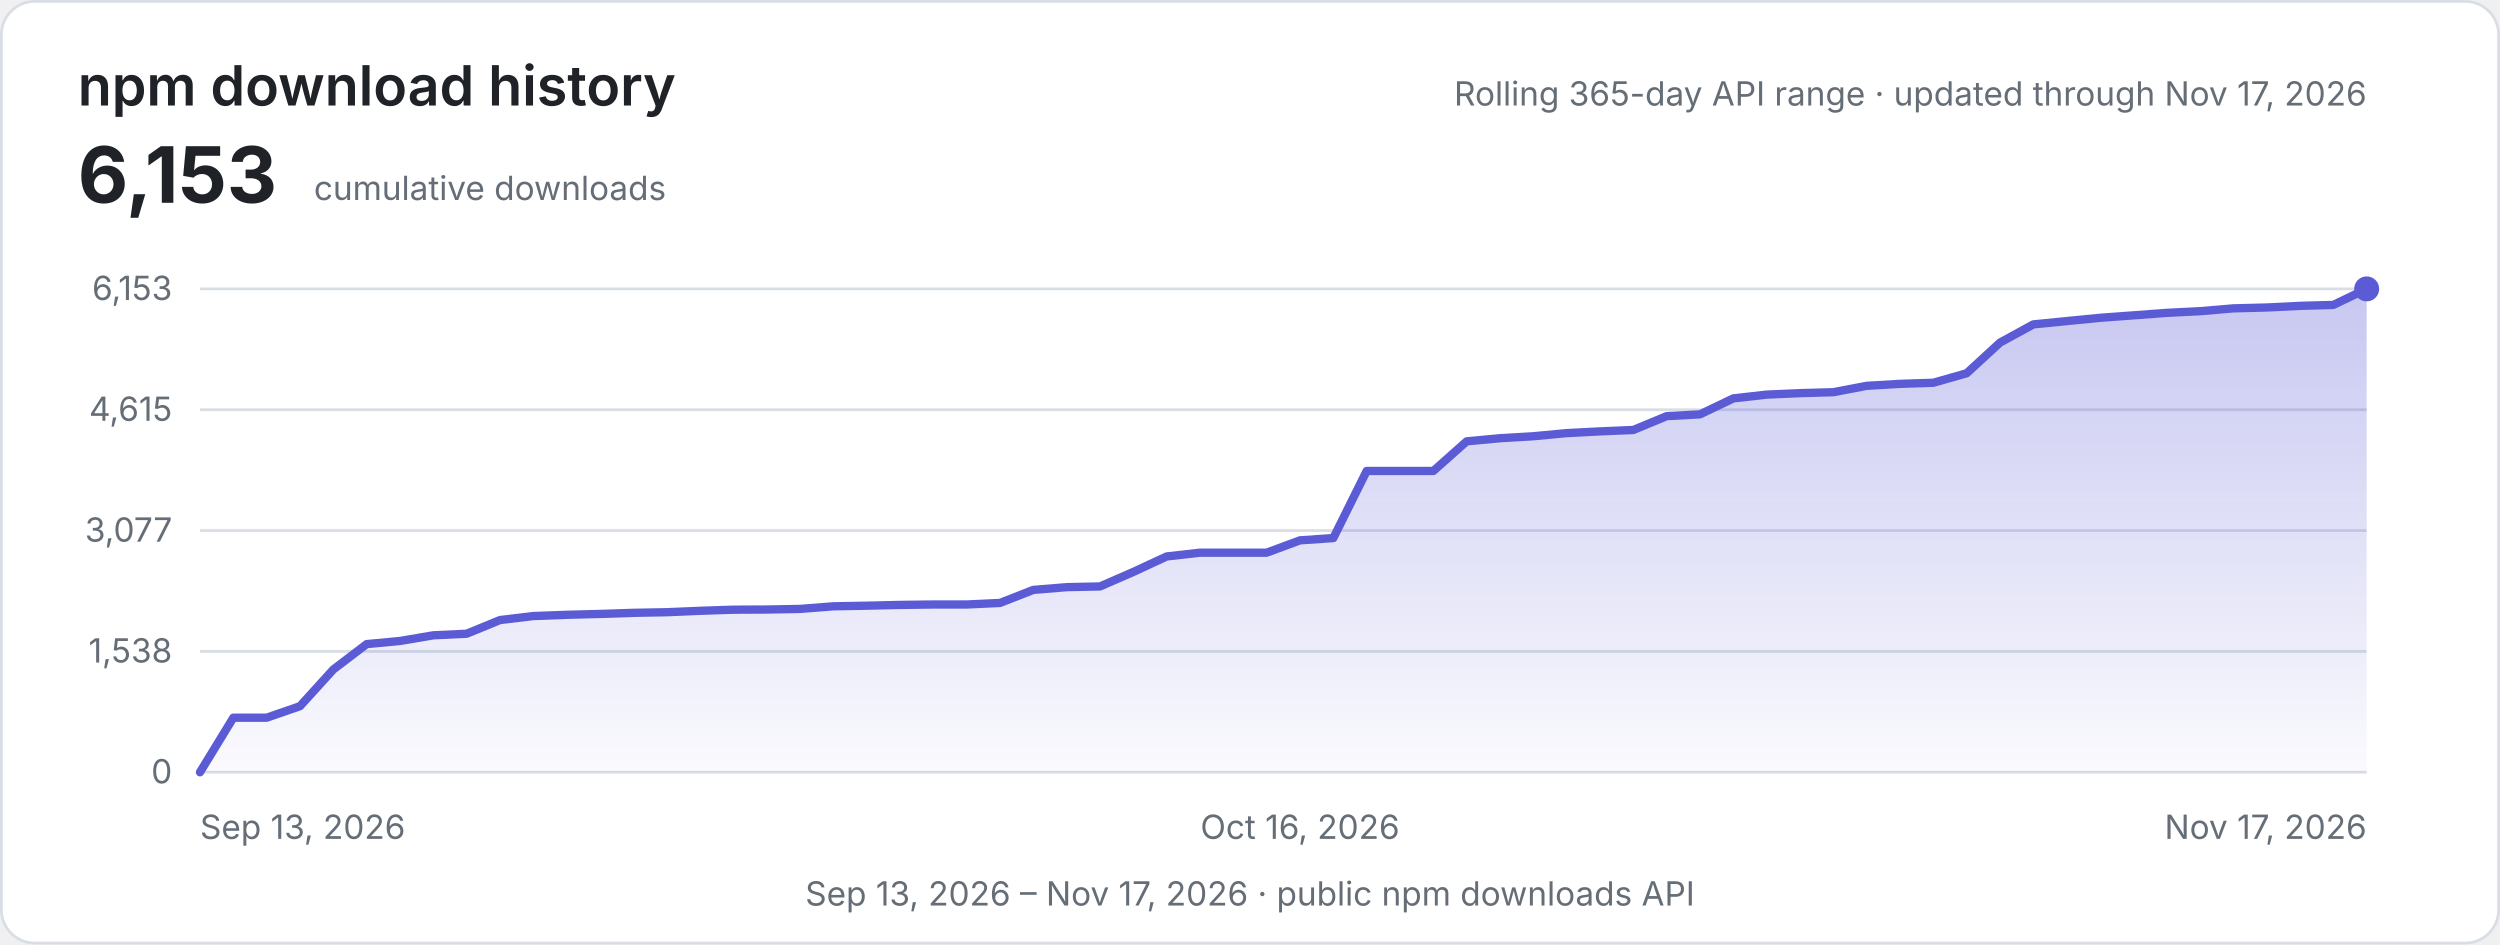
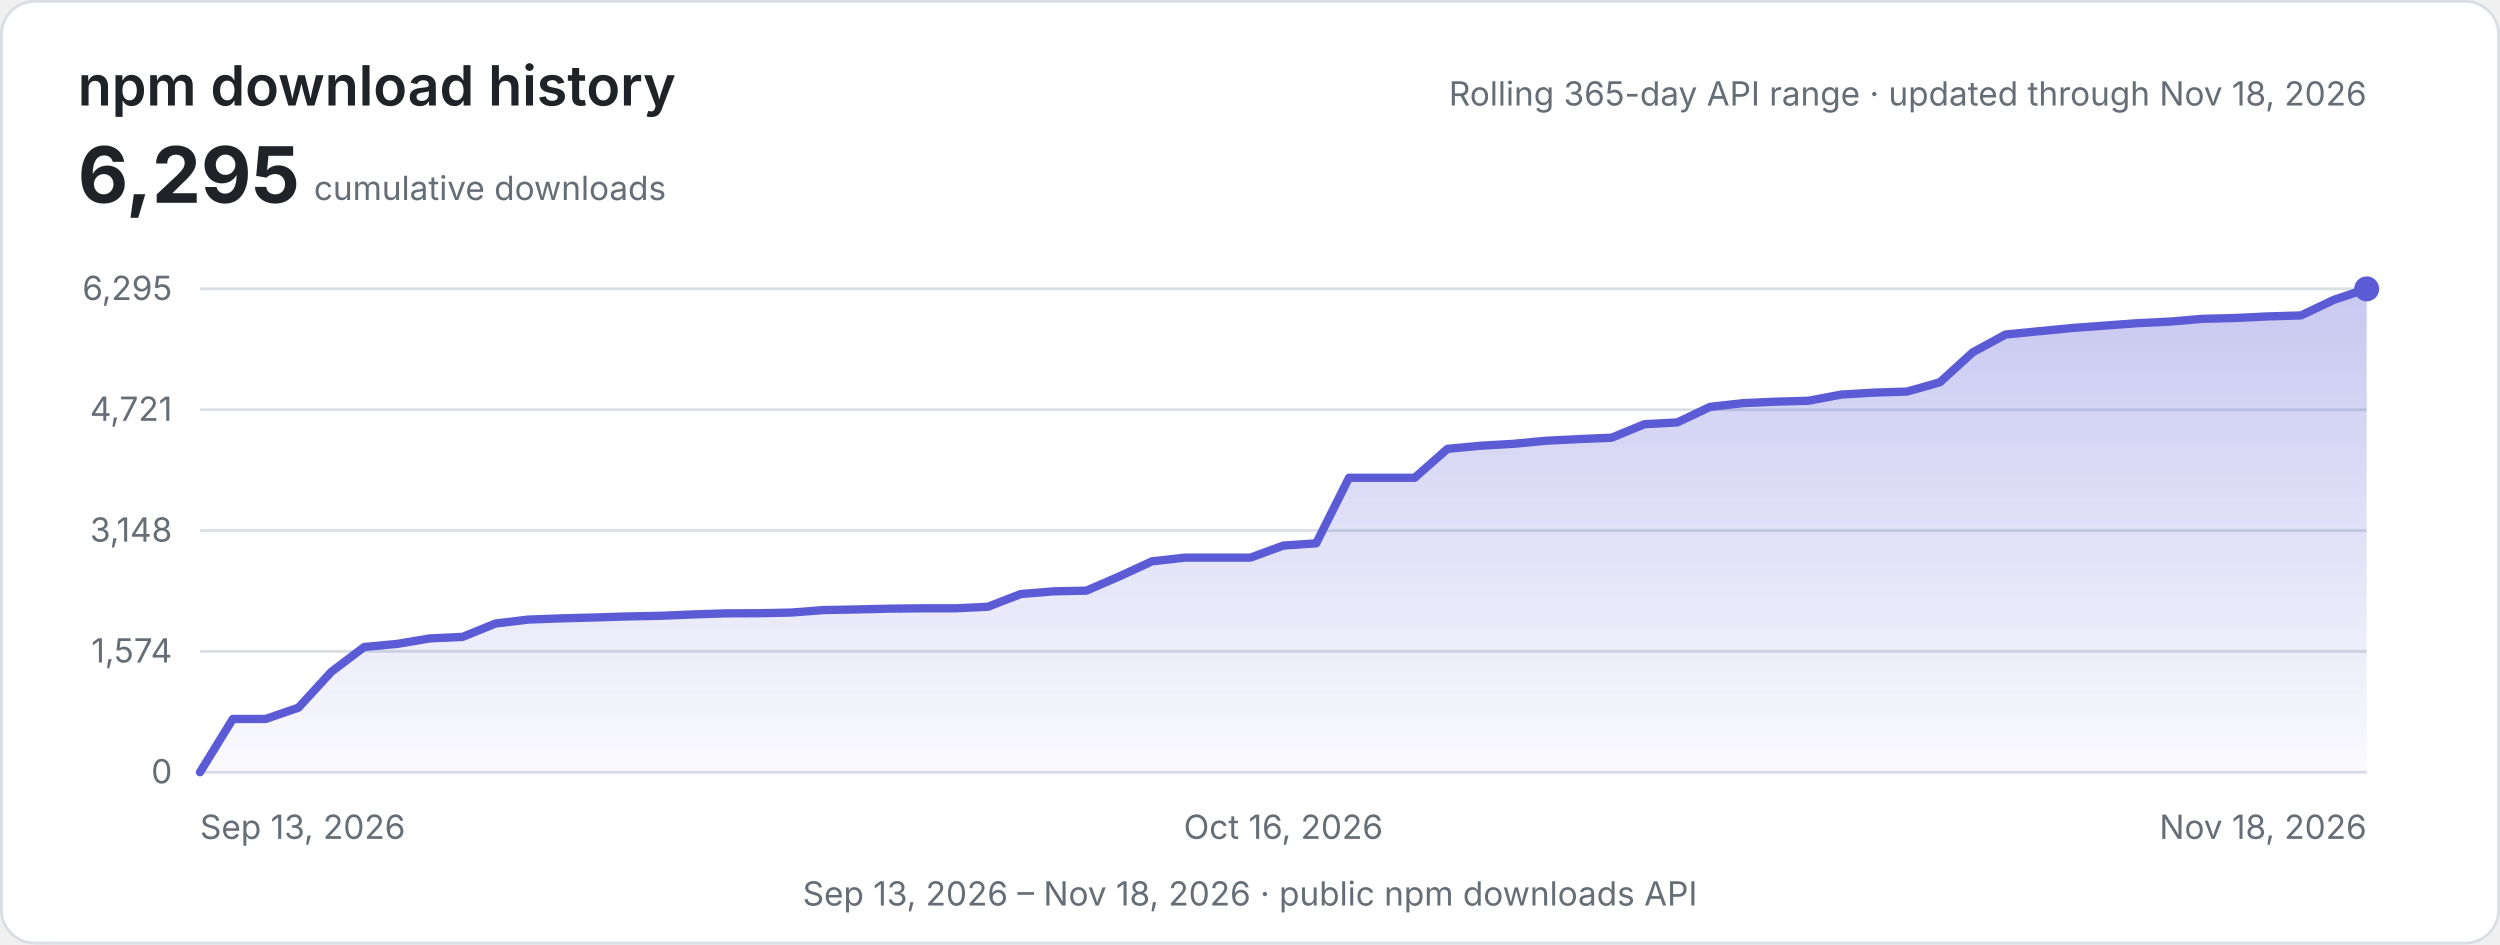
<svg xmlns="http://www.w3.org/2000/svg" width="900" height="340" viewBox="0 0 900 340" role="img" aria-labelledby="title description">
  <defs>
    <linearGradient id="area" x1="0" y1="0" x2="0" y2="1">
      <stop offset="0" stop-color="#5b5bd6" stop-opacity="0.34" />
      <stop offset="1" stop-color="#5b5bd6" stop-opacity="0.03" />
    </linearGradient>
    <style>
      .background { fill: #ffffff; stroke: #d8dee4; }
      .heading { fill: #1f2328; font: 600 20px -apple-system, BlinkMacSystemFont, "Segoe UI", sans-serif; }
      .metric { fill: #1f2328; font: 700 28px -apple-system, BlinkMacSystemFont, "Segoe UI", sans-serif; }
      .label { fill: #656d76; font: 12px -apple-system, BlinkMacSystemFont, "Segoe UI", sans-serif; }
      .grid { stroke: #d8dee4; stroke-width: 1; }
      .line { fill: none; stroke: #5b5bd6; stroke-width: 3; stroke-linecap: round; stroke-linejoin: round; }
      @media (prefers-color-scheme: dark) {
        .background { fill: #0d1117; stroke: #30363d; }
        .heading, .metric { fill: #e6edf3; }
        .label { fill: #8d96a0; }
        .grid { stroke: #30363d; }
        .line { stroke: #8b8bf0; }
      }
    </style>
  </defs>
  <rect class="background" x="0.5" y="0.5" width="899" height="339" rx="12" />
  <text class="heading" x="28" y="38">npm download history</text>
-   <text class="metric" x="28" y="73">6,153</text>
+   <text class="metric" x="28" y="73">6,295</text>
  <text class="label" x="113" y="72">cumulative downloads</text>
-   <text class="label" x="852" y="38" text-anchor="end">Rolling 365-day API range · updated through Nov 17, 2026</text>
+   <text class="label" x="852" y="38" text-anchor="end">Rolling 365-day API range · updated through Nov 18, 2026</text>
  <line class="grid" x1="72" y1="104.00" x2="852" y2="104.00" />
-   <text class="label" x="62" y="108.00" text-anchor="end">6,153</text>
+   <text class="label" x="62" y="108.00" text-anchor="end">6,295</text>
  <line class="grid" x1="72" y1="147.50" x2="852" y2="147.50" />
-   <text class="label" x="62" y="151.50" text-anchor="end">4,615</text>
+   <text class="label" x="62" y="151.50" text-anchor="end">4,721</text>
  <line class="grid" x1="72" y1="191.00" x2="852" y2="191.00" />
-   <text class="label" x="62" y="195.00" text-anchor="end">3,077</text>
+   <text class="label" x="62" y="195.00" text-anchor="end">3,148</text>
  <line class="grid" x1="72" y1="234.50" x2="852" y2="234.50" />
-   <text class="label" x="62" y="238.50" text-anchor="end">1,538</text>
+   <text class="label" x="62" y="238.50" text-anchor="end">1,574</text>
  <line class="grid" x1="72" y1="278.00" x2="852" y2="278.00" />
  <text class="label" x="62" y="282.00" text-anchor="end">0</text>
-   <path d="M72.00,278.00 L84.00,258.37 L96.00,258.37 L108.00,254.22 L120.00,241.01 L132.00,231.88 L144.00,230.75 L156.00,228.71 L168.00,228.14 L180.00,223.22 L192.00,221.78 L204.00,221.33 L216.00,221.02 L228.00,220.62 L240.00,220.40 L252.00,219.89 L264.00,219.49 L276.00,219.43 L288.00,219.21 L300.00,218.27 L312.00,218.05 L324.00,217.77 L336.00,217.62 L348.00,217.62 L360.00,217.06 L372.00,212.36 L384.00,211.37 L396.00,211.12 L408.00,205.89 L420.00,200.32 L432.00,198.96 L444.00,198.96 L456.00,198.96 L468.00,194.52 L480.00,193.70 L492.00,169.55 L504.00,169.55 L516.00,169.55 L528.00,158.89 L540.00,157.76 L552.00,157.05 L564.00,155.92 L576.00,155.30 L588.00,154.79 L600.00,149.81 L612.00,149.16 L624.00,143.42 L636.00,142.06 L648.00,141.53 L660.00,141.19 L672.00,138.90 L684.00,138.19 L696.00,137.79 L708.00,134.37 L720.00,123.34 L732.00,116.78 L744.00,115.59 L756.00,114.41 L768.00,113.53 L780.00,112.63 L792.00,112.03 L804.00,111.01 L816.00,110.70 L828.00,110.11 L840.00,109.77 L852.00,104.00 L852,278 L72,278 Z" fill="url(#area)" />
-   <path class="line" d="M72.00,278.00 L84.00,258.37 L96.00,258.37 L108.00,254.22 L120.00,241.01 L132.00,231.88 L144.00,230.75 L156.00,228.71 L168.00,228.14 L180.00,223.22 L192.00,221.78 L204.00,221.33 L216.00,221.02 L228.00,220.62 L240.00,220.40 L252.00,219.89 L264.00,219.49 L276.00,219.43 L288.00,219.21 L300.00,218.27 L312.00,218.05 L324.00,217.77 L336.00,217.62 L348.00,217.62 L360.00,217.06 L372.00,212.36 L384.00,211.37 L396.00,211.12 L408.00,205.89 L420.00,200.32 L432.00,198.96 L444.00,198.96 L456.00,198.96 L468.00,194.52 L480.00,193.70 L492.00,169.55 L504.00,169.55 L516.00,169.55 L528.00,158.89 L540.00,157.76 L552.00,157.05 L564.00,155.92 L576.00,155.30 L588.00,154.79 L600.00,149.81 L612.00,149.16 L624.00,143.42 L636.00,142.06 L648.00,141.53 L660.00,141.19 L672.00,138.90 L684.00,138.19 L696.00,137.79 L708.00,134.37 L720.00,123.34 L732.00,116.78 L744.00,115.59 L756.00,114.41 L768.00,113.53 L780.00,112.63 L792.00,112.03 L804.00,111.01 L816.00,110.70 L828.00,110.11 L840.00,109.77 L852.00,104.00" />
+   <path d="M72.00,278.00 L83.82,258.82 L95.64,258.82 L107.45,254.75 L119.27,241.85 L131.09,232.92 L142.91,231.81 L154.73,229.82 L166.55,229.27 L178.36,224.46 L190.18,223.05 L202.00,222.61 L213.82,222.30 L225.64,221.92 L237.45,221.70 L249.27,221.20 L261.09,220.81 L272.91,220.76 L284.73,220.53 L296.55,219.62 L308.36,219.40 L320.18,219.12 L332.00,218.99 L343.82,218.99 L355.64,218.43 L367.45,213.85 L379.27,212.88 L391.09,212.63 L402.91,207.52 L414.73,202.07 L426.55,200.74 L438.36,200.74 L450.18,200.74 L462.00,196.40 L473.82,195.60 L485.64,172.00 L497.45,172.00 L509.27,172.00 L521.09,161.58 L532.91,160.47 L544.73,159.78 L556.55,158.67 L568.36,158.07 L580.18,157.57 L592.00,152.70 L603.82,152.07 L615.64,146.46 L627.45,145.13 L639.27,144.60 L651.09,144.27 L662.91,142.03 L674.73,141.34 L686.55,140.96 L698.36,137.61 L710.18,126.83 L722.00,120.42 L733.82,119.26 L745.64,118.10 L757.45,117.24 L769.27,116.36 L781.09,115.78 L792.91,114.78 L804.73,114.48 L816.55,113.90 L828.36,113.56 L840.18,107.93 L852.00,104.00 L852,278 L72,278 Z" fill="url(#area)" />
+   <path class="line" d="M72.00,278.00 L83.82,258.82 L95.64,258.82 L107.45,254.75 L119.27,241.85 L131.09,232.92 L142.91,231.81 L154.73,229.82 L166.55,229.27 L178.36,224.46 L190.18,223.05 L202.00,222.61 L213.82,222.30 L225.64,221.92 L237.45,221.70 L249.27,221.20 L261.09,220.81 L272.91,220.76 L284.73,220.53 L296.55,219.62 L308.36,219.40 L320.18,219.12 L332.00,218.99 L343.82,218.99 L355.64,218.43 L367.45,213.85 L379.27,212.88 L391.09,212.63 L402.91,207.52 L414.73,202.07 L426.55,200.74 L438.36,200.74 L450.18,200.74 L462.00,196.40 L473.82,195.60 L485.64,172.00 L497.45,172.00 L509.27,172.00 L521.09,161.58 L532.91,160.47 L544.73,159.78 L556.55,158.67 L568.36,158.07 L580.18,157.57 L592.00,152.70 L603.82,152.07 L615.64,146.46 L627.45,145.13 L639.27,144.60 L651.09,144.27 L662.91,142.03 L674.73,141.34 L686.55,140.96 L698.36,137.61 L710.18,126.83 L722.00,120.42 L733.82,119.26 L745.64,118.10 L757.45,117.24 L769.27,116.36 L781.09,115.78 L792.91,114.78 L804.73,114.48 L816.55,113.90 L828.36,113.56 L840.18,107.93 L852.00,104.00" />
  <circle cx="852.00" cy="104.00" r="4.5" fill="#5b5bd6" />
  <text class="label" x="72.00" y="302" text-anchor="start">Sep 13, 2026</text>
-   <text class="label" x="468.00" y="302" text-anchor="middle">Oct 16, 2026</text>
-   <text class="label" x="852.00" y="302" text-anchor="end">Nov 17, 2026</text>
-   <text class="label" x="450" y="326" text-anchor="middle">Sep 13, 2026 – Nov 17, 2026 · public npm downloads API</text>
+   <text class="label" x="462.00" y="302" text-anchor="middle">Oct 16, 2026</text>
+   <text class="label" x="852.00" y="302" text-anchor="end">Nov 18, 2026</text>
+   <text class="label" x="450" y="326" text-anchor="middle">Sep 13, 2026 – Nov 18, 2026 · public npm downloads API</text>
</svg>
